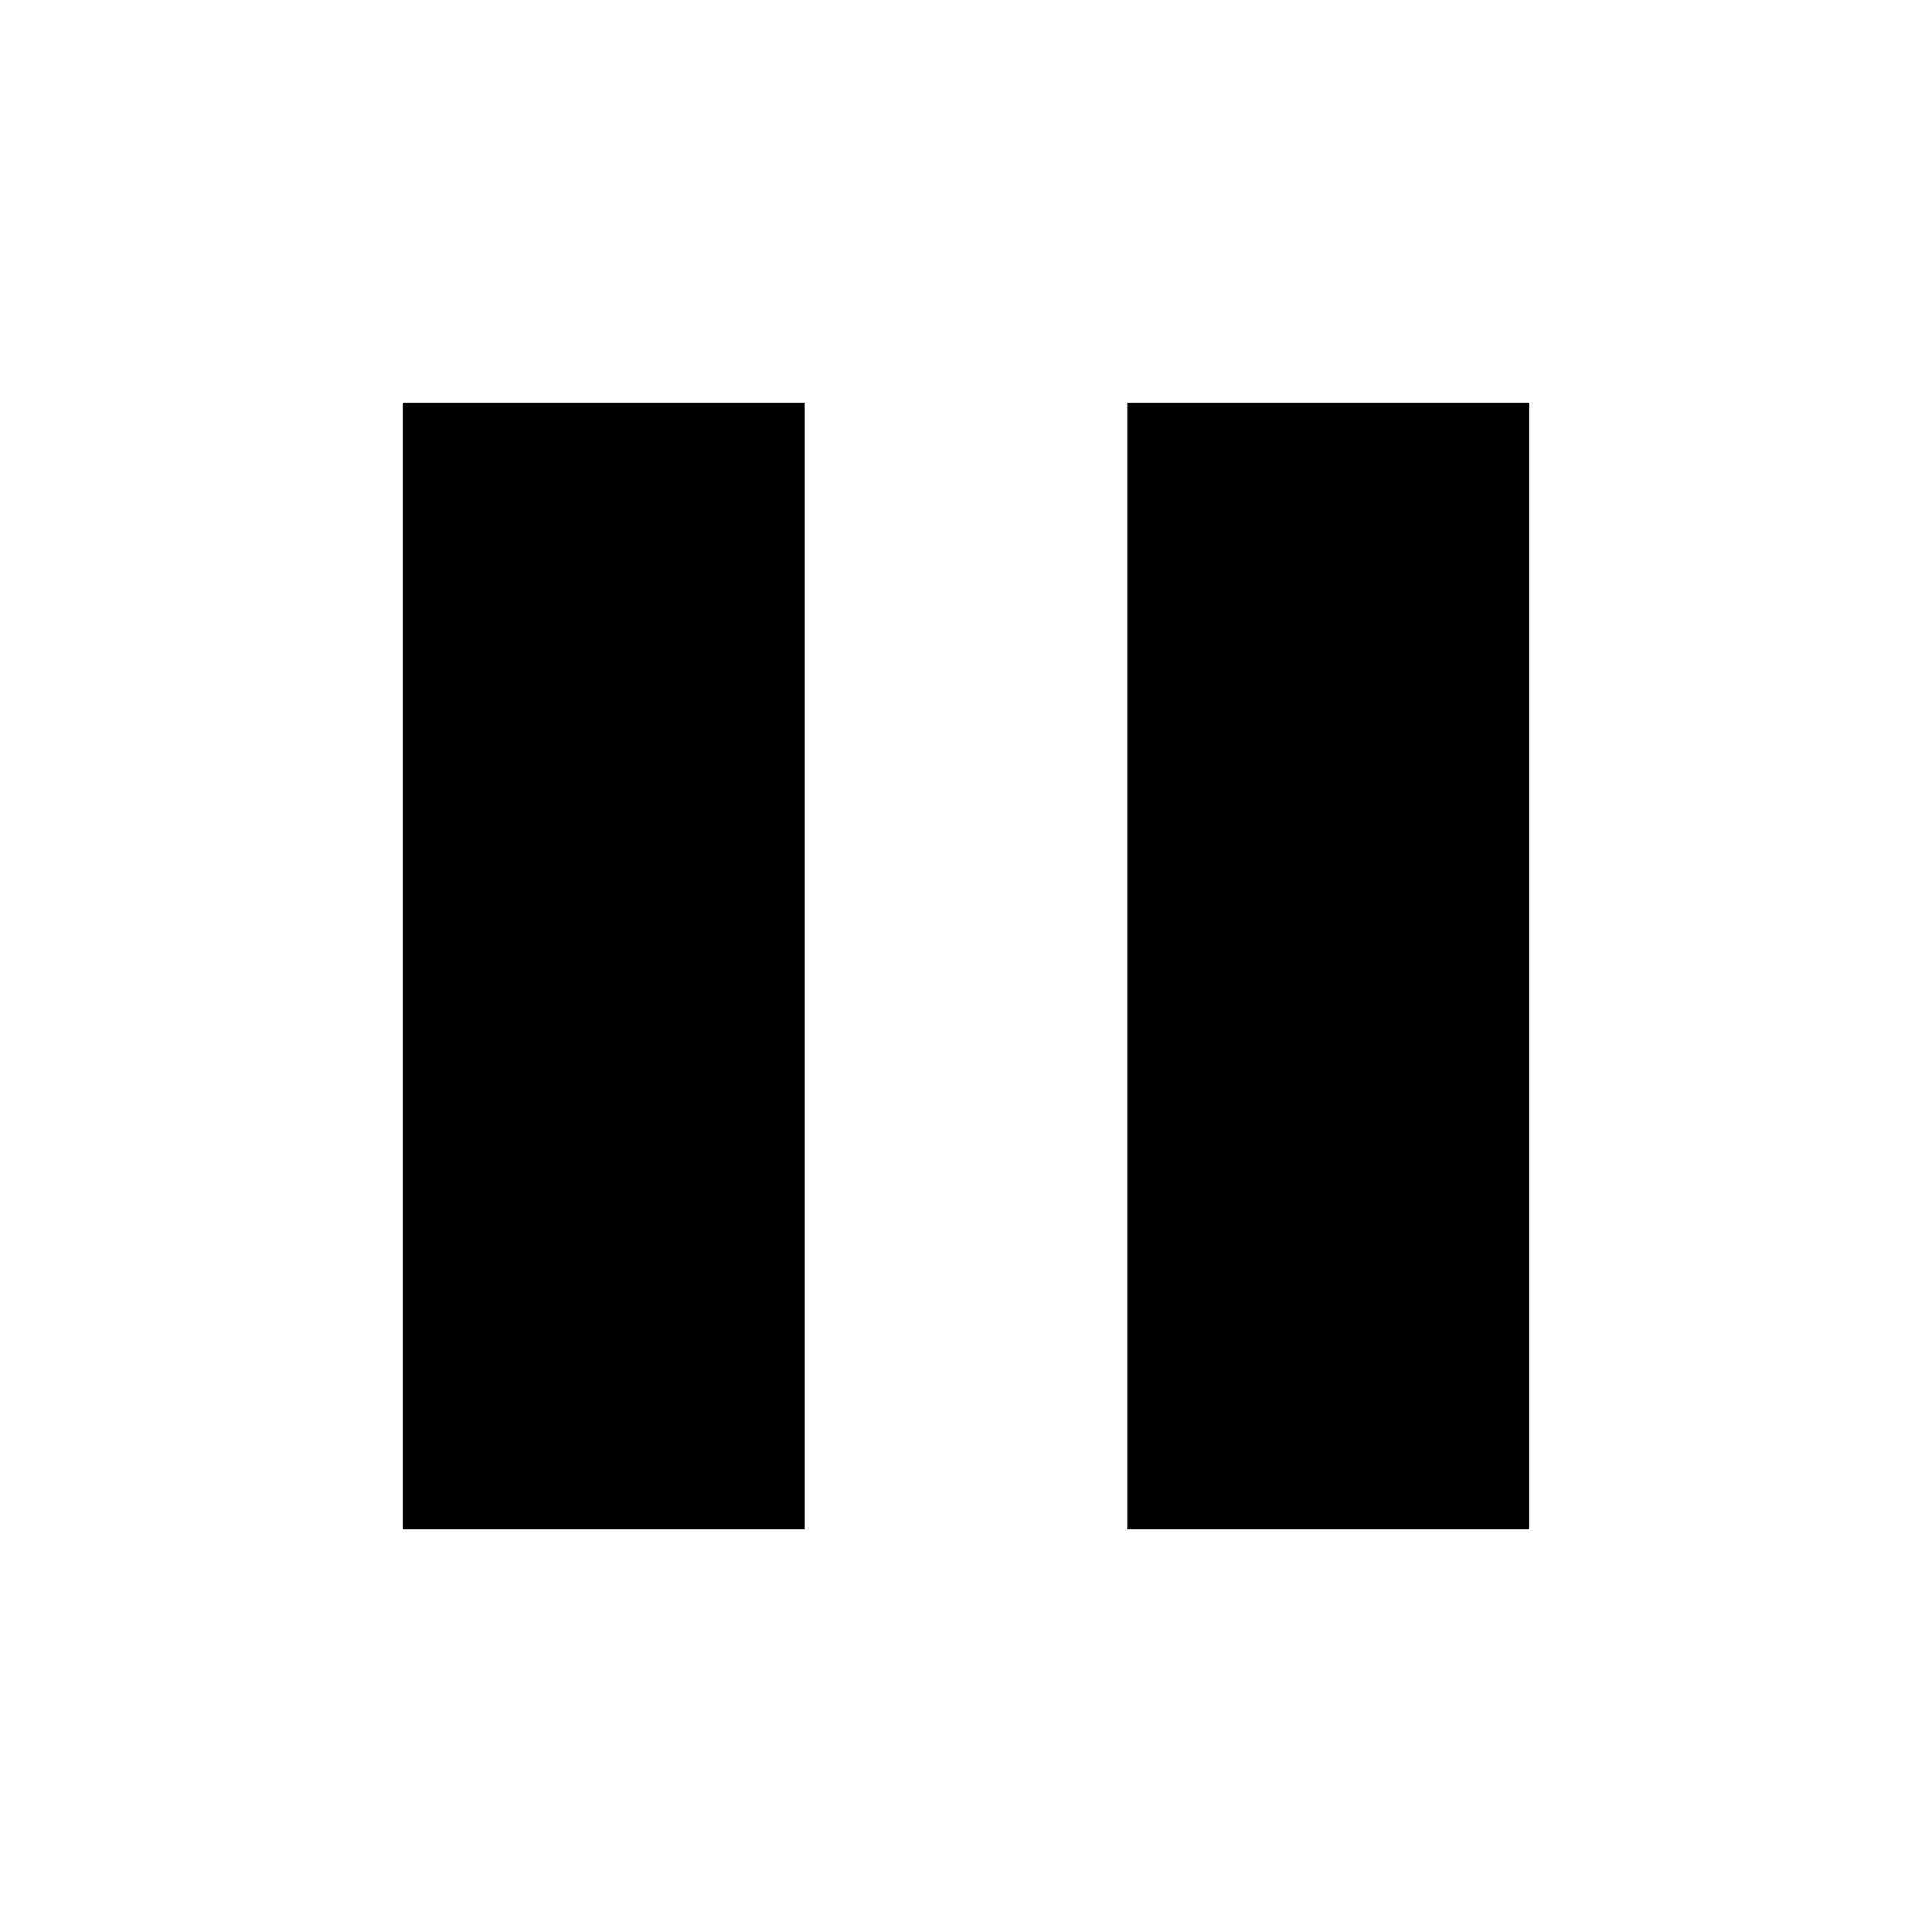
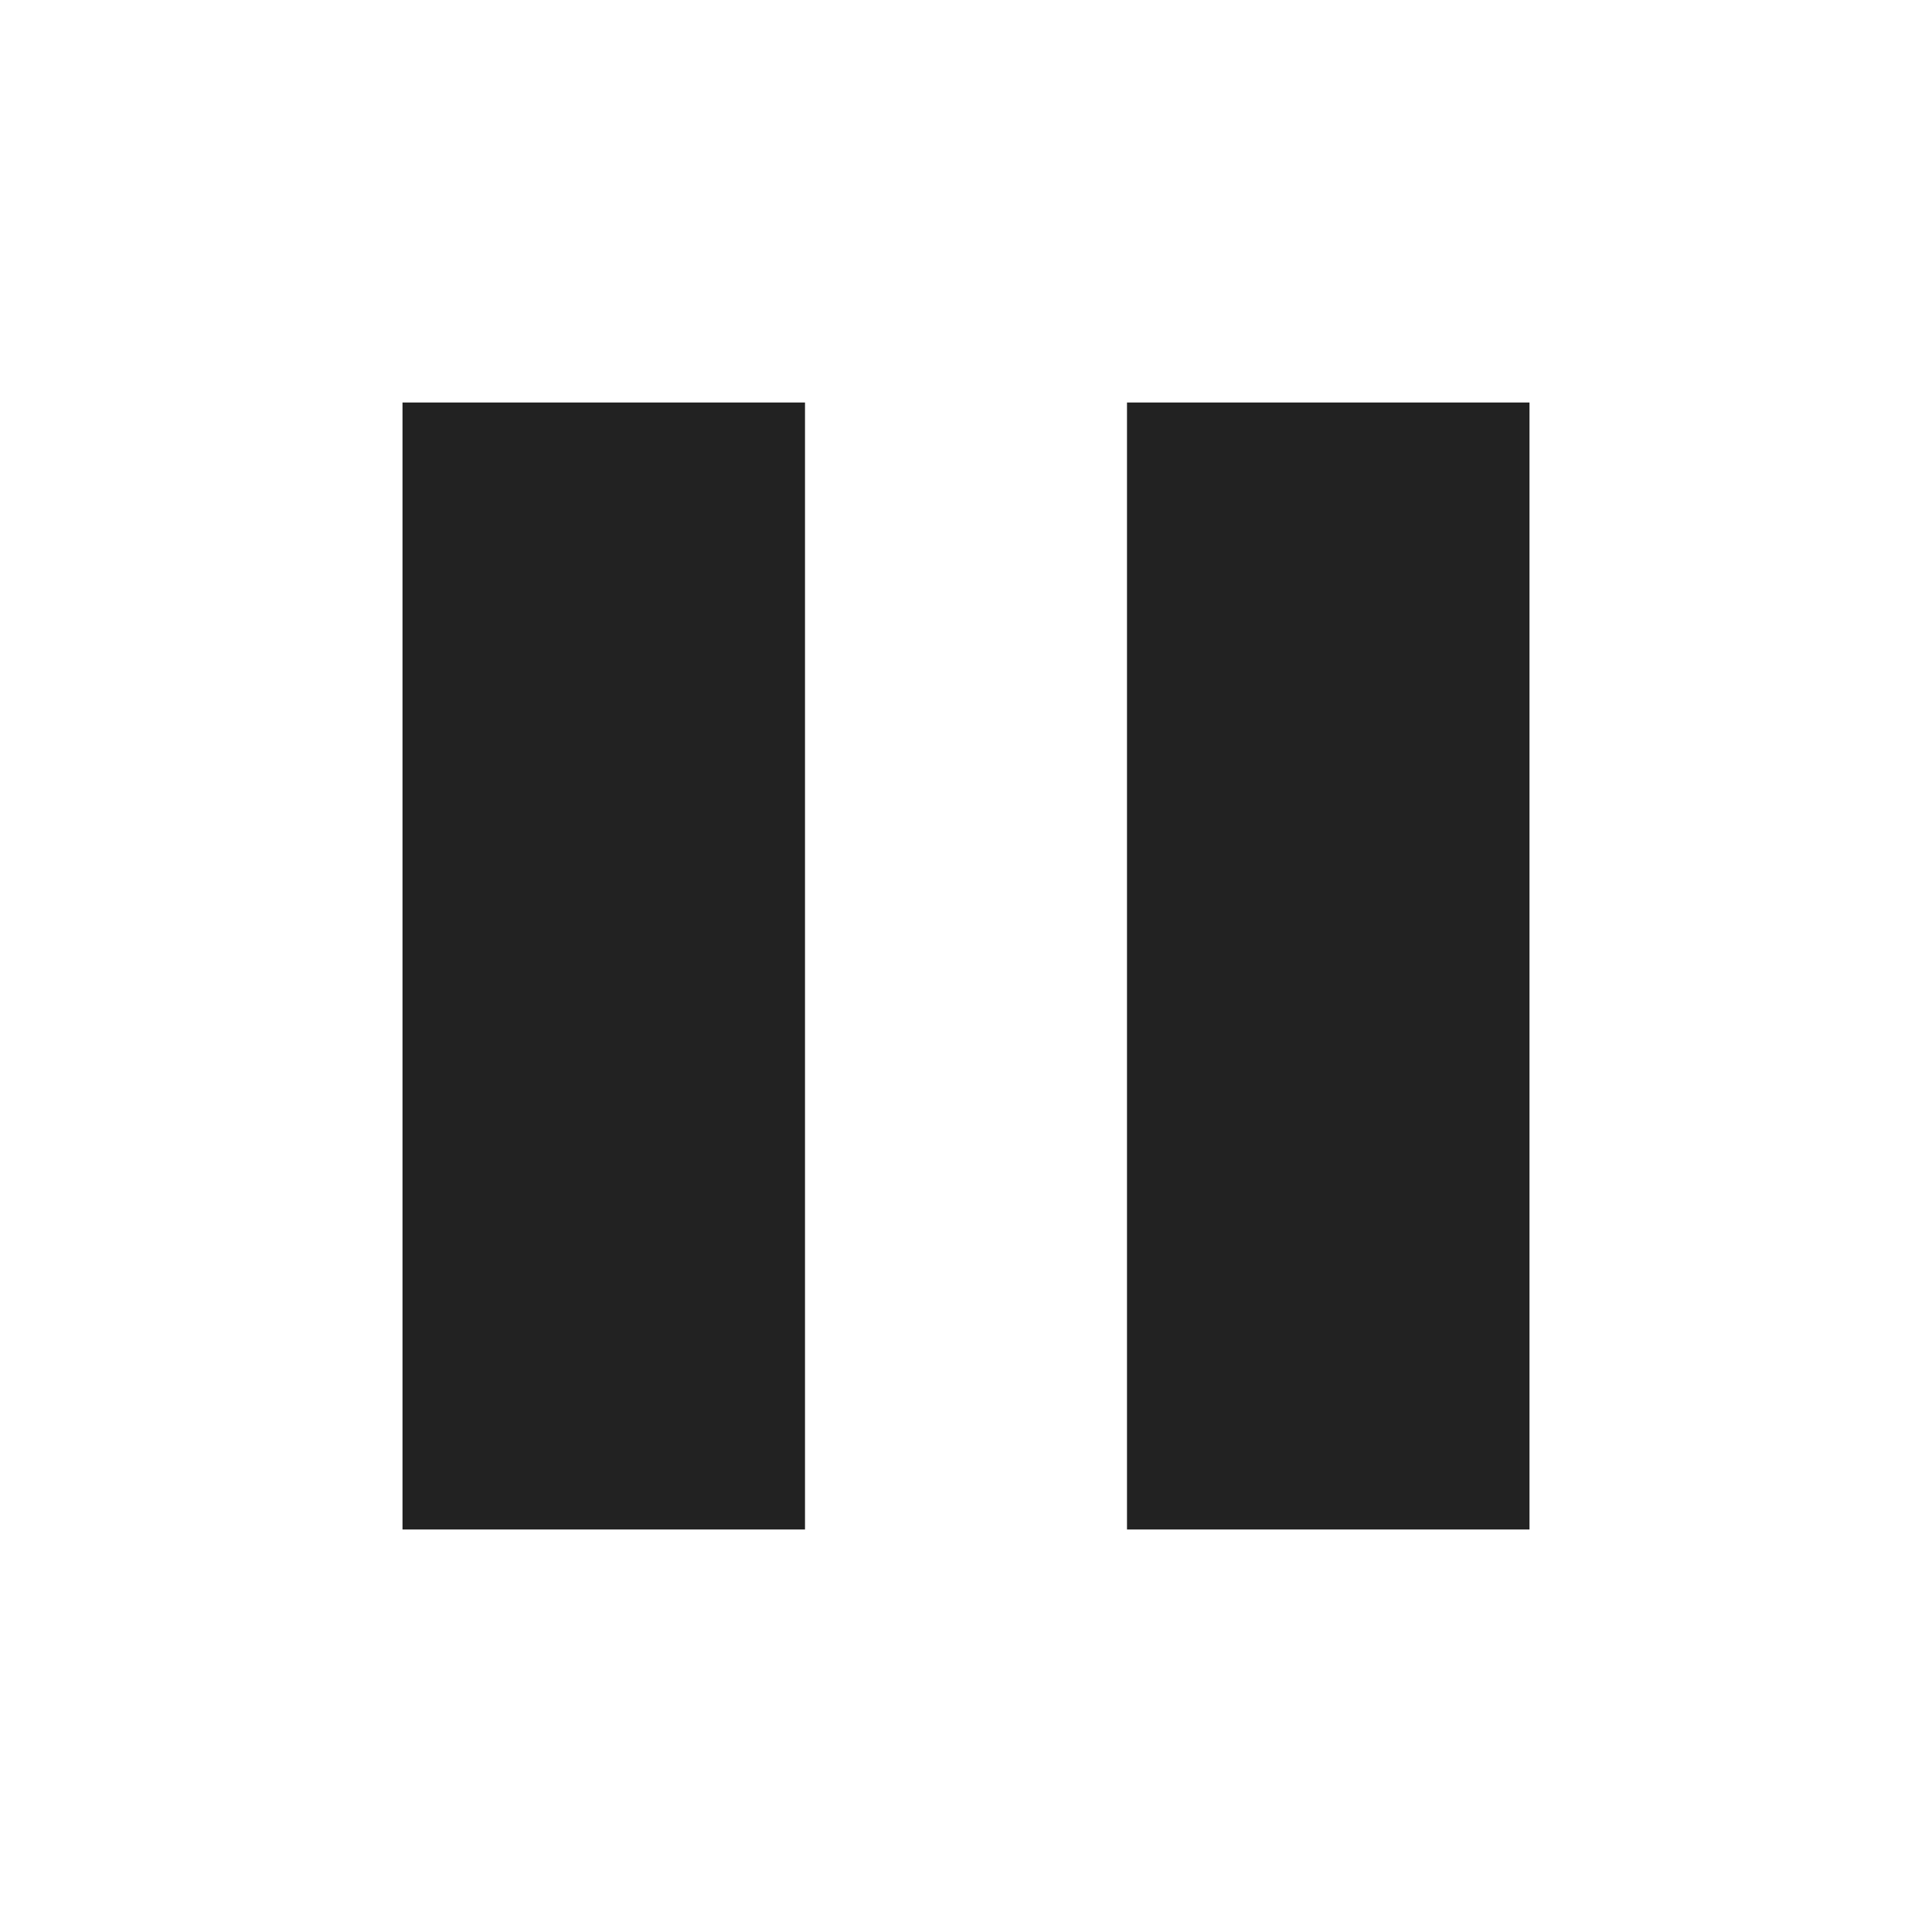
<svg xmlns="http://www.w3.org/2000/svg" viewBox="0 0 24 24" version="1.1">
-   <path d="M5 5v14h5V5zm9 0v14h5V5z" id="surface1" />
+   <path fill="#222222" d="M5 5v14h5V5zm9 0v14h5V5z" id="surface1" />
</svg>
